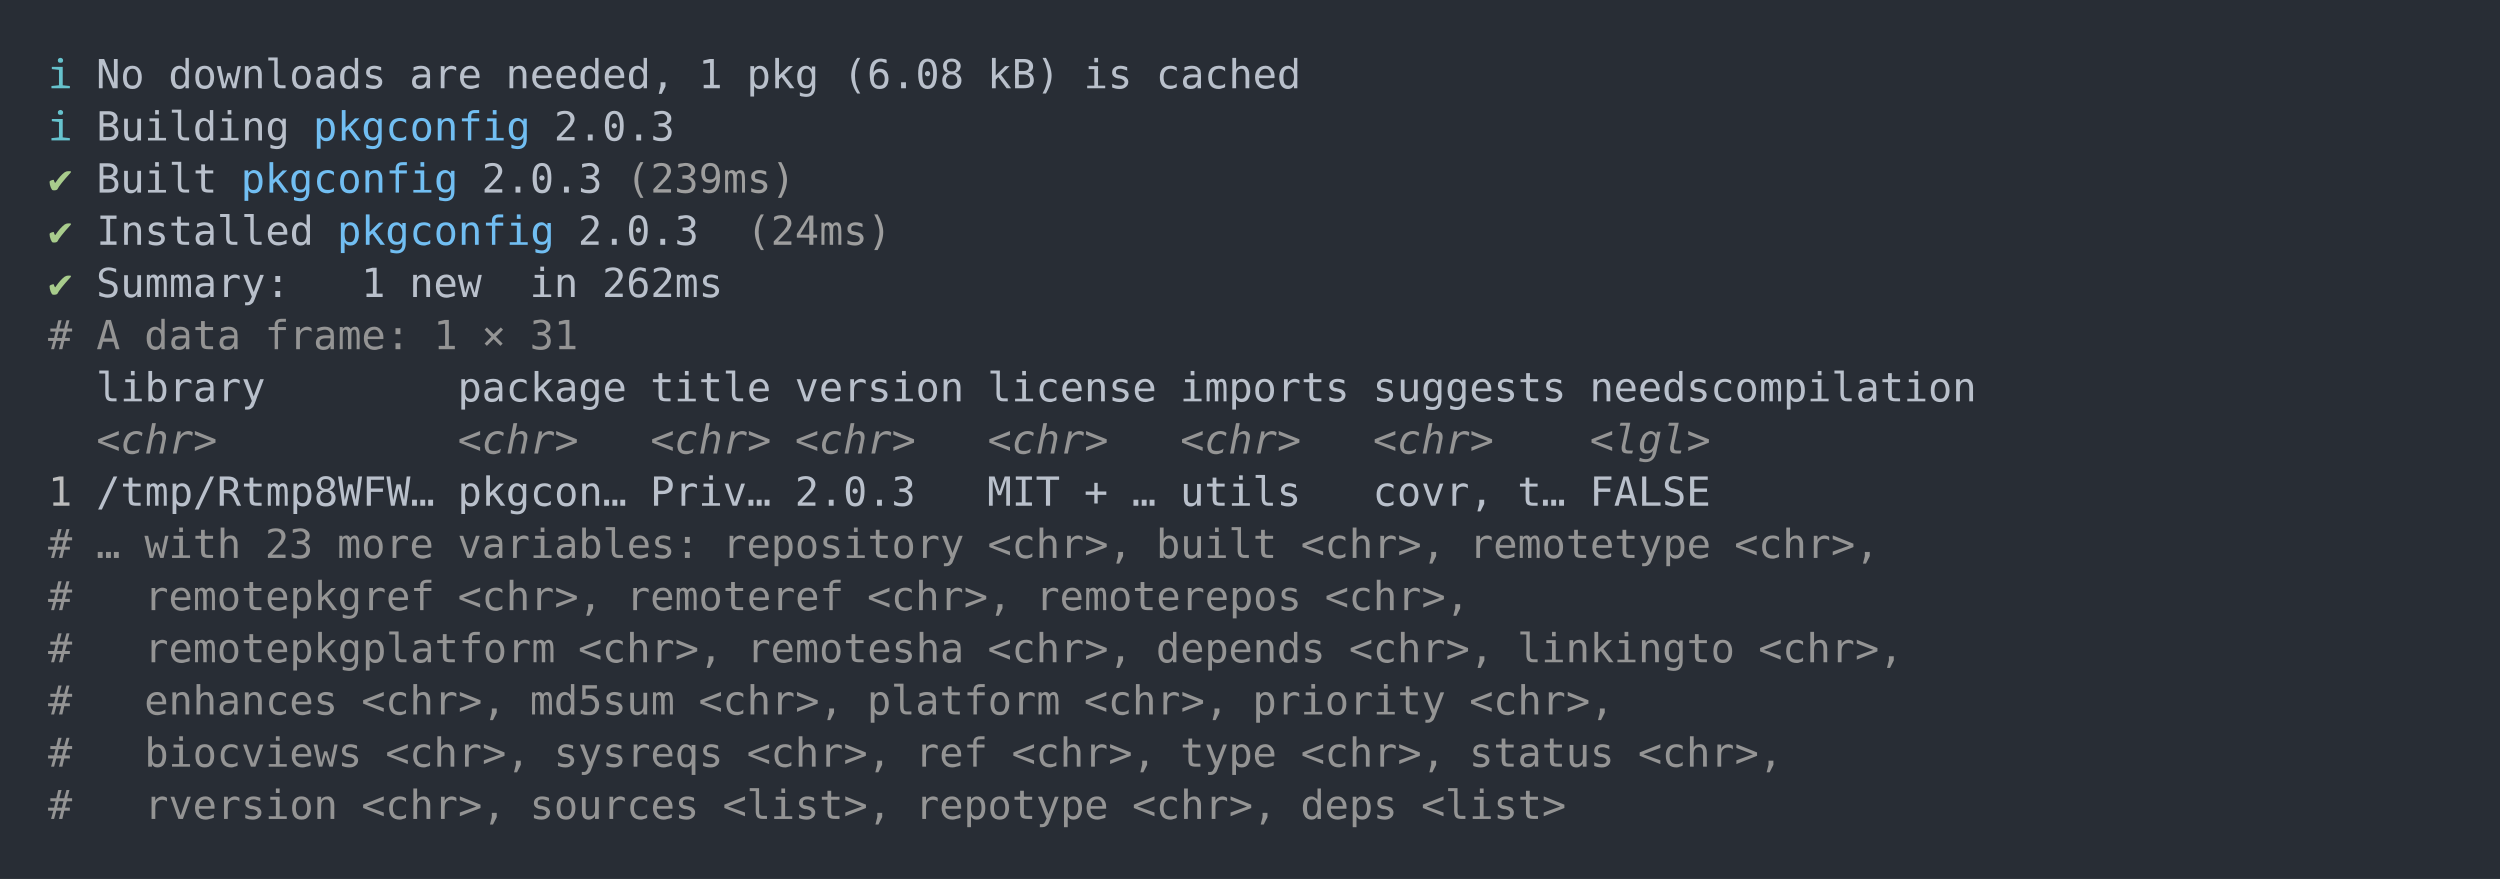
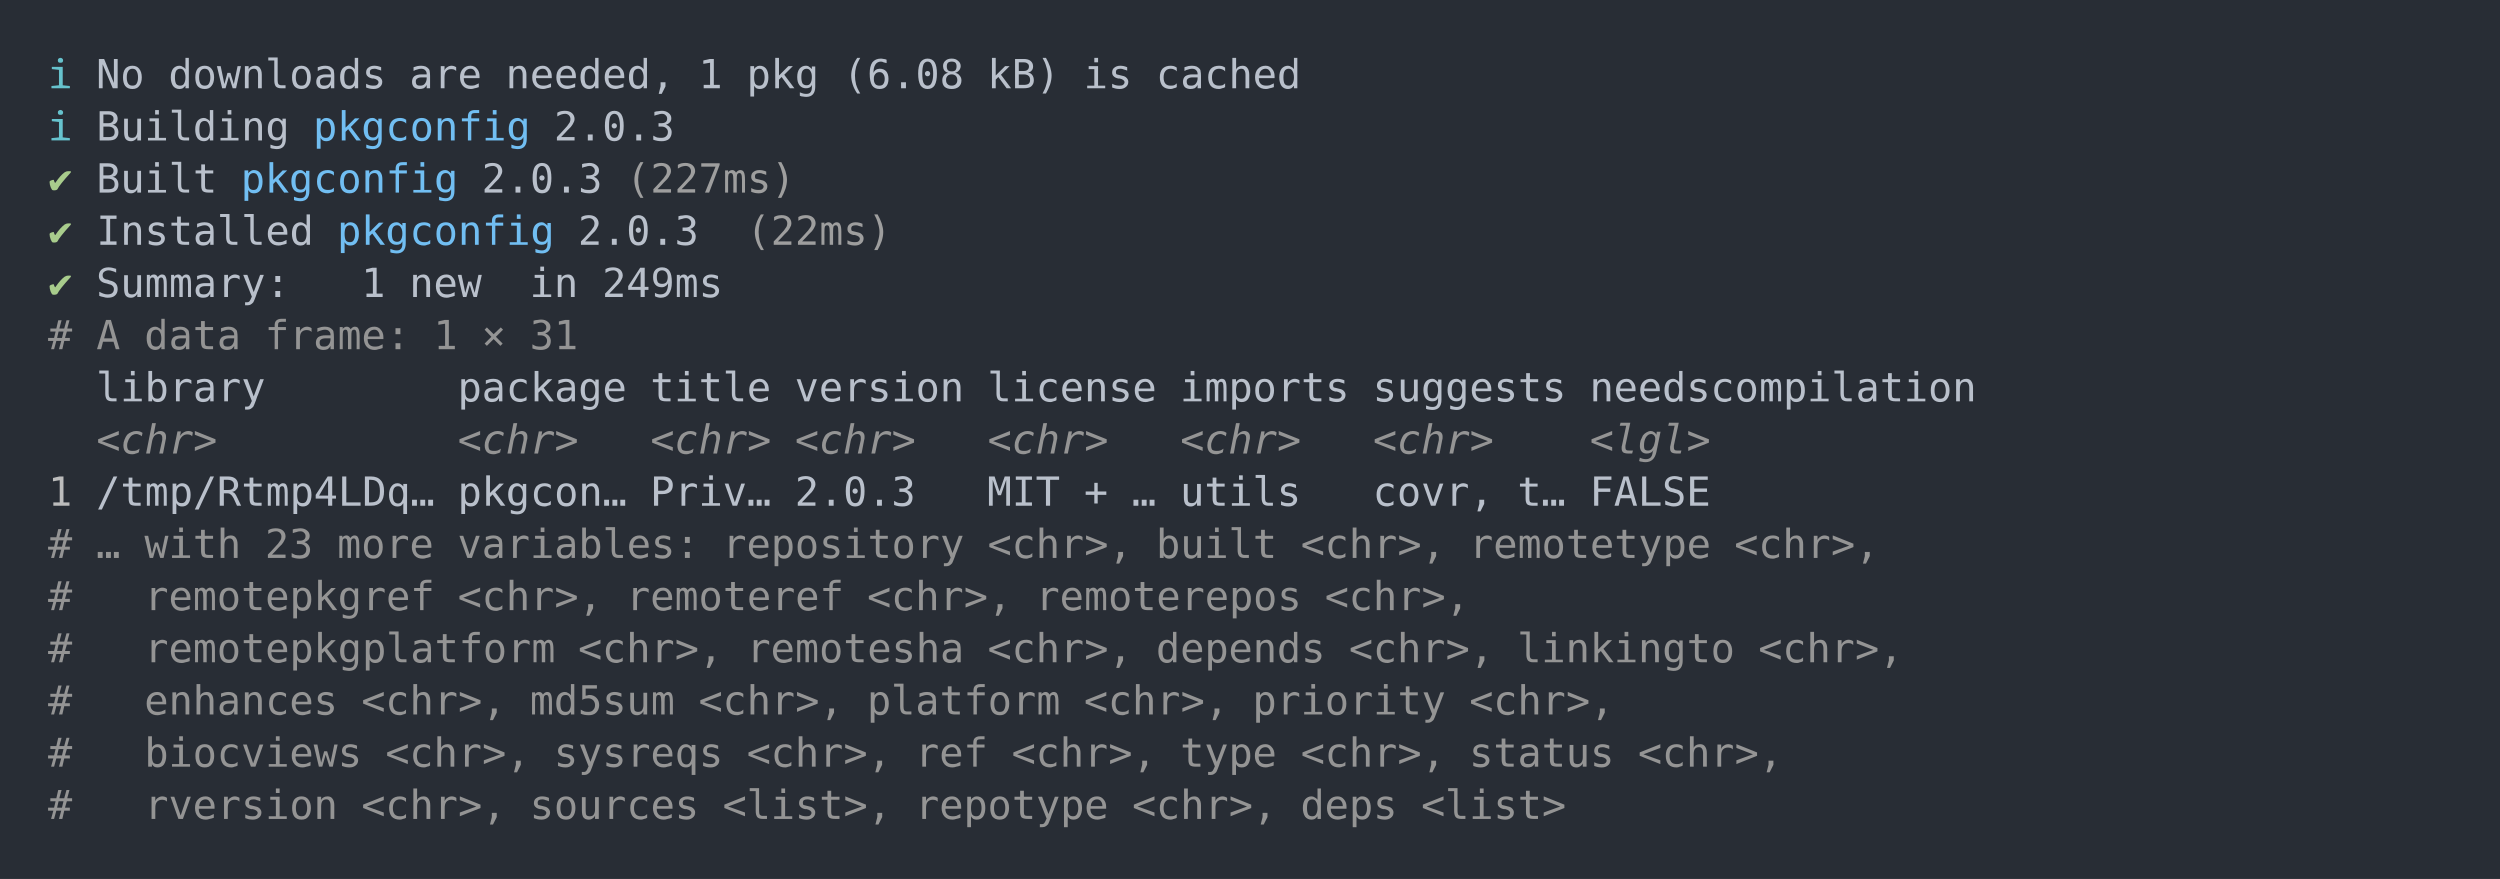
<svg xmlns="http://www.w3.org/2000/svg" xmlns:xlink="http://www.w3.org/1999/xlink" width="1040" height="365.65">
  <rect width="1040" height="365.65" rx="0" ry="0" class="a" />
  <svg height="325.65" viewBox="0 0 100 32.565" width="1000" x="20" y="20">
    <style>.a{fill:rgb(40,45,53)}.b{font-family:'Fira Code',Monaco,Consolas,Menlo,'Bitstream Vera Sans Mono','Powerline Symbols',monospace}.c{fill:transparent}.d{fill:rgb(102,194,205);white-space:pre}.e{fill:rgb(185,192,203);white-space:pre}.f{fill:rgb(113,190,242);white-space:pre}.g{fill:rgb(168,204,140);white-space:pre}.h{fill:rgb(158,158,158);white-space:pre}.i{fill:rgb(148,148,148);white-space:pre}.j{fill:rgb(148,148,148);font-style:italic;white-space:pre}.k{fill:rgb(188,188,188);white-space:pre}</style>
    <g font-family="'Fira Code',Monaco,Consolas,Menlo,'Bitstream Vera Sans Mono','Powerline Symbols',monospace" font-size="1.67" class="b">
      <defs>
        <symbol id="a">
          <rect height="16" width="100" x="0" y="0" class="c" />
        </symbol>
      </defs>
      <rect height="32.565" width="100" class="a" />
      <svg x="0" y="0" width="100">
        <svg x="0">
          <use xlink:href="#a" />
          <text x="0" y="1.67" class="d">ℹ</text>
          <text x="2.004" y="1.67" class="e">No</text>
          <text x="5.01" y="1.67" class="e">downloads</text>
          <text x="15.03" y="1.67" class="e">are</text>
          <text x="19.038" y="1.67" class="e">needed,</text>
          <text x="27.054" y="1.67" class="e">1</text>
          <text x="29.058" y="1.67" class="e">pkg</text>
          <text x="33.066" y="1.67" class="e">(6.08</text>
          <text x="39.078" y="1.67" class="e">kB)</text>
          <text x="43.086" y="1.67" class="e">is</text>
          <text x="46.092" y="1.67" class="e">cached</text>
          <text x="0" y="3.841" class="d">ℹ</text>
          <text x="2.004" y="3.841" class="e">Building</text>
          <text x="11.022" y="3.841" class="f">pkgconfig</text>
          <text x="21.042" y="3.841" class="e">2.0.3</text>
          <text x="0" y="6.012" class="g">✔</text>
          <text x="2.004" y="6.012" class="e">Built</text>
          <text x="8.016" y="6.012" class="f">pkgconfig</text>
          <text x="18.036" y="6.012" class="e">2.0.3</text>
-           <text x="24.048" y="6.012" class="h">(239ms)</text>
+           <text x="24.048" y="6.012" class="h">(227ms)</text>
          <text x="0" y="8.183" class="g">✔</text>
          <text x="2.004" y="8.183" class="e">Installed</text>
          <text x="12.024" y="8.183" class="f">pkgconfig</text>
          <text x="22.044" y="8.183" class="e">2.0.3</text>
-           <text x="29.058" y="8.183" class="h">(24ms)</text>
+           <text x="29.058" y="8.183" class="h">(22ms)</text>
          <text x="0" y="10.354" class="g">✔</text>
          <text x="2.004" y="10.354" class="e">Summary:</text>
          <text x="13.026" y="10.354" class="e">1</text>
          <text x="15.03" y="10.354" class="e">new</text>
          <text x="20.04" y="10.354" class="e">in</text>
-           <text x="23.046" y="10.354" class="e">262ms</text>
+           <text x="23.046" y="10.354" class="e">249ms</text>
          <text x="0" y="12.525" class="i">#</text>
          <text x="2.004" y="12.525" class="i">A</text>
          <text x="4.008" y="12.525" class="i">data</text>
          <text x="9.018" y="12.525" class="i">frame:</text>
          <text x="16.032" y="12.525" class="i">1</text>
          <text x="18.036" y="12.525" class="i">×</text>
          <text x="20.04" y="12.525" class="i">31</text>
          <text x="2.004" y="14.696" class="e">library</text>
          <text x="17.034" y="14.696" class="e">package</text>
          <text x="25.05" y="14.696" class="e">title</text>
          <text x="31.062" y="14.696" class="e">version</text>
          <text x="39.078" y="14.696" class="e">license</text>
          <text x="47.094" y="14.696" class="e">imports</text>
          <text x="55.11" y="14.696" class="e">suggests</text>
          <text x="64.128" y="14.696" class="e">needscompilation</text>
          <text x="2.004" y="16.867" class="j">&lt;chr&gt;</text>
          <text x="17.034" y="16.867" class="j">&lt;chr&gt;</text>
          <text x="25.05" y="16.867" class="j">&lt;chr&gt;</text>
          <text x="31.062" y="16.867" class="j">&lt;chr&gt;</text>
          <text x="39.078" y="16.867" class="j">&lt;chr&gt;</text>
          <text x="47.094" y="16.867" class="j">&lt;chr&gt;</text>
          <text x="55.11" y="16.867" class="j">&lt;chr&gt;</text>
          <text x="64.128" y="16.867" class="j">&lt;lgl&gt;</text>
          <text x="0" y="19.038" class="k">1</text>
-           <text x="2.004" y="19.038" class="e">/tmp/Rtmp8WFW…</text>
+           <text x="2.004" y="19.038" class="e">/tmp/Rtmp4LDq…</text>
          <text x="17.034" y="19.038" class="e">pkgcon…</text>
          <text x="25.05" y="19.038" class="e">Priv…</text>
          <text x="31.062" y="19.038" class="e">2.0.3</text>
          <text x="39.078" y="19.038" class="e">MIT</text>
          <text x="43.086" y="19.038" class="e">+</text>
          <text x="45.09" y="19.038" class="e">…</text>
          <text x="47.094" y="19.038" class="e">utils</text>
          <text x="55.11" y="19.038" class="e">covr,</text>
          <text x="61.122" y="19.038" class="e">t…</text>
          <text x="64.128" y="19.038" class="e">FALSE</text>
          <text x="0" y="21.209" class="i">#</text>
          <text x="2.004" y="21.209" class="i">…</text>
          <text x="4.008" y="21.209" class="i">with</text>
          <text x="9.018" y="21.209" class="i">23</text>
          <text x="12.024" y="21.209" class="i">more</text>
          <text x="17.034" y="21.209" class="i">variables:</text>
          <text x="28.056" y="21.209" class="i">repository</text>
          <text x="39.078" y="21.209" class="i">&lt;chr&gt;,</text>
          <text x="46.092" y="21.209" class="i">built</text>
          <text x="52.104" y="21.209" class="i">&lt;chr&gt;,</text>
          <text x="59.118" y="21.209" class="i">remotetype</text>
          <text x="70.14" y="21.209" class="i">&lt;chr&gt;,</text>
          <text x="0" y="23.38" class="i">#</text>
          <text x="4.008" y="23.38" class="i">remotepkgref</text>
          <text x="17.034" y="23.38" class="i">&lt;chr&gt;,</text>
          <text x="24.048" y="23.38" class="i">remoteref</text>
          <text x="34.068" y="23.38" class="i">&lt;chr&gt;,</text>
          <text x="41.082" y="23.38" class="i">remoterepos</text>
          <text x="53.106" y="23.38" class="i">&lt;chr&gt;,</text>
          <text x="0" y="25.551" class="i">#</text>
          <text x="4.008" y="25.551" class="i">remotepkgplatform</text>
          <text x="22.044" y="25.551" class="i">&lt;chr&gt;,</text>
          <text x="29.058" y="25.551" class="i">remotesha</text>
          <text x="39.078" y="25.551" class="i">&lt;chr&gt;,</text>
          <text x="46.092" y="25.551" class="i">depends</text>
          <text x="54.108" y="25.551" class="i">&lt;chr&gt;,</text>
          <text x="61.122" y="25.551" class="i">linkingto</text>
          <text x="71.142" y="25.551" class="i">&lt;chr&gt;,</text>
          <text x="0" y="27.722" class="i">#</text>
          <text x="4.008" y="27.722" class="i">enhances</text>
          <text x="13.026" y="27.722" class="i">&lt;chr&gt;,</text>
          <text x="20.04" y="27.722" class="i">md5sum</text>
          <text x="27.054" y="27.722" class="i">&lt;chr&gt;,</text>
          <text x="34.068" y="27.722" class="i">platform</text>
          <text x="43.086" y="27.722" class="i">&lt;chr&gt;,</text>
          <text x="50.1" y="27.722" class="i">priority</text>
          <text x="59.118" y="27.722" class="i">&lt;chr&gt;,</text>
          <text x="0" y="29.893" class="i">#</text>
          <text x="4.008" y="29.893" class="i">biocviews</text>
          <text x="14.028" y="29.893" class="i">&lt;chr&gt;,</text>
          <text x="21.042" y="29.893" class="i">sysreqs</text>
          <text x="29.058" y="29.893" class="i">&lt;chr&gt;,</text>
          <text x="36.072" y="29.893" class="i">ref</text>
          <text x="40.08" y="29.893" class="i">&lt;chr&gt;,</text>
          <text x="47.094" y="29.893" class="i">type</text>
          <text x="52.104" y="29.893" class="i">&lt;chr&gt;,</text>
          <text x="59.118" y="29.893" class="i">status</text>
          <text x="66.132" y="29.893" class="i">&lt;chr&gt;,</text>
          <text x="0" y="32.064" class="i">#</text>
          <text x="4.008" y="32.064" class="i">rversion</text>
          <text x="13.026" y="32.064" class="i">&lt;chr&gt;,</text>
          <text x="20.04" y="32.064" class="i">sources</text>
          <text x="28.056" y="32.064" class="i">&lt;list&gt;,</text>
          <text x="36.072" y="32.064" class="i">repotype</text>
          <text x="45.09" y="32.064" class="i">&lt;chr&gt;,</text>
          <text x="52.104" y="32.064" class="i">deps</text>
          <text x="57.114" y="32.064" class="i">&lt;list&gt;</text>
        </svg>
      </svg>
    </g>
  </svg>
</svg>
